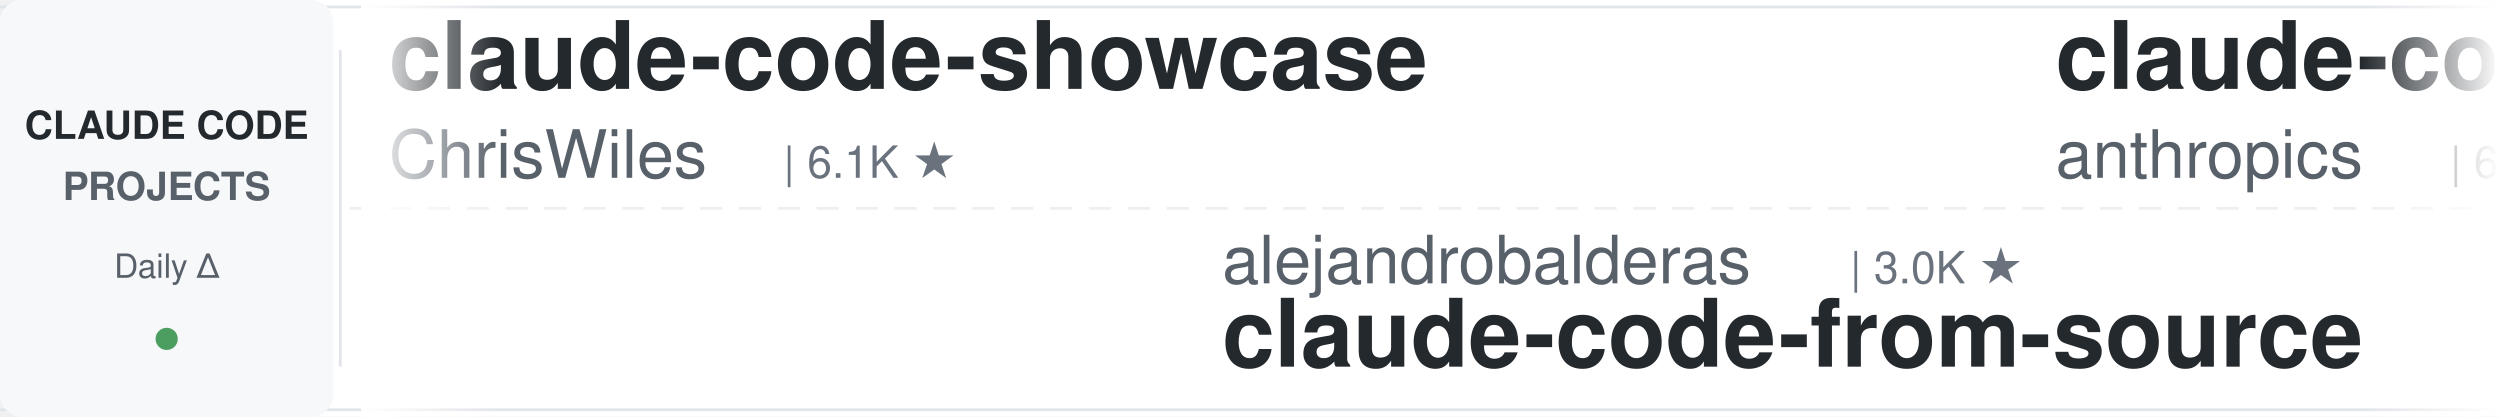
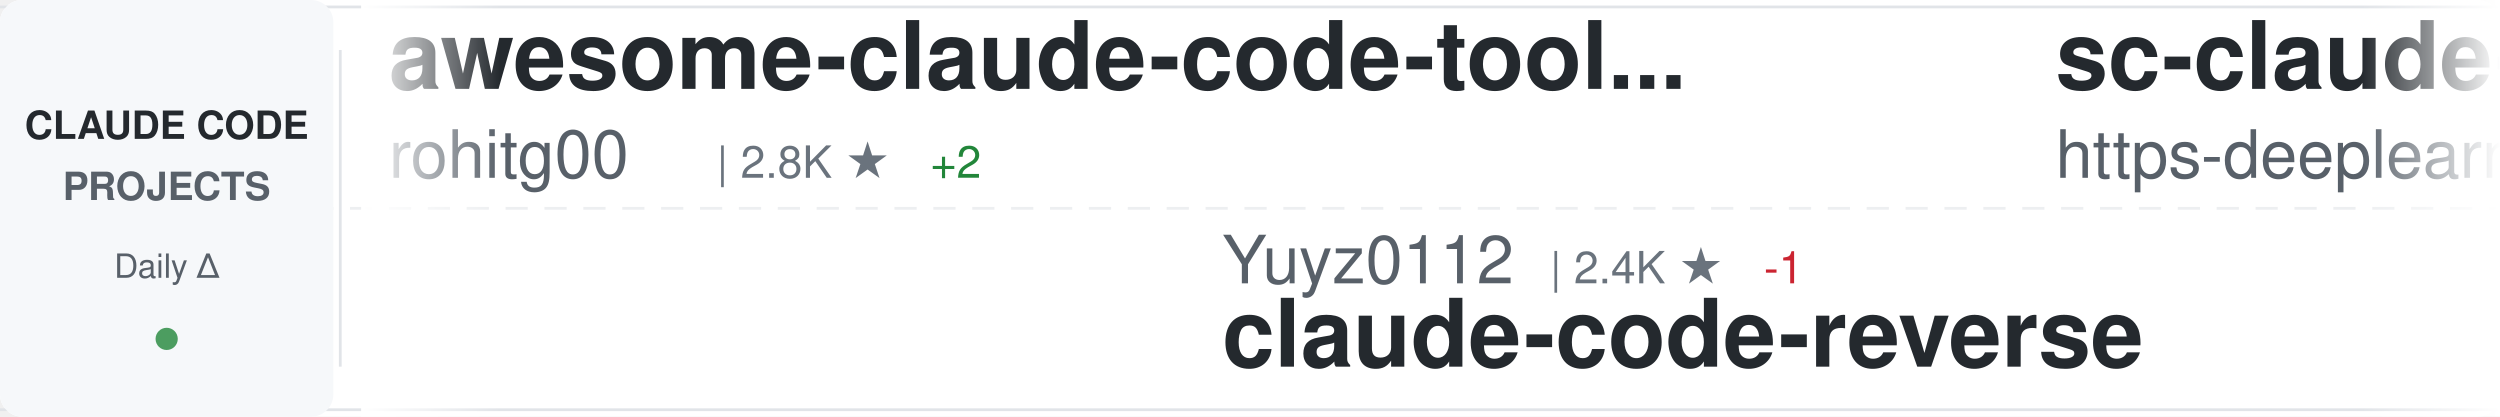
<svg xmlns="http://www.w3.org/2000/svg" width="900" height="150">
  <defs>
    <linearGradient id="awesomeLeftFade" x1="0%" y1="0%" x2="100%" y2="0%">
      <stop offset="0%" style="stop-color:#ffffff;stop-opacity:1" />
      <stop offset="100%" style="stop-color:#ffffff;stop-opacity:0" />
    </linearGradient>
    <linearGradient id="awesomeRightFade" x1="0%" y1="0%" x2="100%" y2="0%">
      <stop offset="0%" style="stop-color:#ffffff;stop-opacity:0" />
      <stop offset="100%" style="stop-color:#ffffff;stop-opacity:1" />
    </linearGradient>
  </defs>
  <rect width="900" height="150" fill="#ffffff" rx="8" />
  <rect x="0" y="2" width="900" height="1" fill="#e1e4e8" />
  <rect x="0" y="147" width="900" height="1" fill="#e1e4e8" />
  <line x1="0" y1="75" x2="900" y2="75" stroke="#e1e4e8" stroke-width="1" stroke-dasharray="8 6" opacity="0.6" />
  <rect x="0" y="0" width="120" height="150" fill="#f6f8fa" rx="8" />
  <text x="60" y="50" font-family="-apple-system, BlinkMacSystemFont, 'Segoe UI', Helvetica, Arial, sans-serif" font-size="14" font-weight="600" fill="#24292e" text-anchor="middle">CLAUDE CODE</text>
  <text x="60" y="72" font-family="-apple-system, BlinkMacSystemFont, 'Segoe UI', Helvetica, Arial, sans-serif" font-size="14" font-weight="600" fill="#586069" text-anchor="middle">PROJECTS</text>
  <text x="60" y="100" font-family="-apple-system, BlinkMacSystemFont, 'Segoe UI', Helvetica, Arial, sans-serif" font-size="12" font-weight="500" fill="#586069" text-anchor="middle">Daily Δ</text>
  <circle cx="60" cy="122" r="4" fill="#22863a" opacity="0.8" />
  <rect x="122" y="18" width="1" height="114" fill="#e1e4e8" />
  <clipPath id="awesomeTickerClip">
    <rect x="130" y="0" width="770" height="150" />
  </clipPath>
  <g clip-path="url(#awesomeTickerClip)">
    <g id="awesomeTickerItems">
      <animateTransform attributeName="transform" attributeType="XML" type="translate" from="0 0" to="-3000 0" dur="54s" repeatCount="indefinite" />
      <g transform="translate(0, 0)">
-         <text x="140" y="32" font-family="-apple-system, BlinkMacSystemFont, 'Segoe UI', Helvetica, Arial, sans-serif" font-size="34" font-weight="600" fill="#24292e">claude-code-showcase</text>
-         <text x="140" y="64" font-family="-apple-system, BlinkMacSystemFont, 'Segoe UI', Helvetica, Arial, sans-serif" font-size="24" font-weight="400" fill="#586069">ChrisWiles</text>
-         <text x="282" y="64" font-family="-apple-system, BlinkMacSystemFont, 'Segoe UI', Helvetica, Arial, sans-serif" font-size="16" font-weight="500" fill="#6a737d">| 6.1K ★</text>
+         <text x="140" y="32" font-family="-apple-system, BlinkMacSystemFont, 'Segoe UI', Helvetica, Arial, sans-serif" font-size="34" font-weight="600" fill="#24292e">awesome-claude-code-tool...</text>
+         <text x="140" y="64" font-family="-apple-system, BlinkMacSystemFont, 'Segoe UI', Helvetica, Arial, sans-serif" font-size="24" font-weight="400" fill="#586069">rohitg00</text>
+         <text x="258" y="64" font-family="-apple-system, BlinkMacSystemFont, 'Segoe UI', Helvetica, Arial, sans-serif" font-size="16" font-weight="500" fill="#6a737d">| 2.8K ★</text>
+         <text x="335" y="64" font-family="-apple-system, BlinkMacSystemFont, 'Segoe UI', Helvetica, Arial, sans-serif" font-size="16" font-weight="500" fill="#22863a"> +2</text>
      </g>
      <g transform="translate(300, 0)">
-         <text x="140" y="102" font-family="-apple-system, BlinkMacSystemFont, 'Segoe UI', Helvetica, Arial, sans-serif" font-size="24" font-weight="400" fill="#586069">alejandrobalderas</text>
-         <text x="366" y="102" font-family="-apple-system, BlinkMacSystemFont, 'Segoe UI', Helvetica, Arial, sans-serif" font-size="16" font-weight="500" fill="#6a737d">| 3.0K ★</text>
-         <text x="140" y="132" font-family="-apple-system, BlinkMacSystemFont, 'Segoe UI', Helvetica, Arial, sans-serif" font-size="34" font-weight="600" fill="#24292e">claude-code-from-source</text>
+         <text x="140" y="102" font-family="-apple-system, BlinkMacSystemFont, 'Segoe UI', Helvetica, Arial, sans-serif" font-size="24" font-weight="400" fill="#586069">Yuyz0112</text>
+         <text x="258" y="102" font-family="-apple-system, BlinkMacSystemFont, 'Segoe UI', Helvetica, Arial, sans-serif" font-size="16" font-weight="500" fill="#6a737d">| 2.4K ★</text>
+         <text x="335" y="102" font-family="-apple-system, BlinkMacSystemFont, 'Segoe UI', Helvetica, Arial, sans-serif" font-size="16" font-weight="500" fill="#cb2431"> -1</text>
+         <text x="140" y="132" font-family="-apple-system, BlinkMacSystemFont, 'Segoe UI', Helvetica, Arial, sans-serif" font-size="34" font-weight="600" fill="#24292e">claude-code-reverse</text>
      </g>
      <g transform="translate(600, 0)">
-         <text x="140" y="32" font-family="-apple-system, BlinkMacSystemFont, 'Segoe UI', Helvetica, Arial, sans-serif" font-size="34" font-weight="600" fill="#24292e">claude-code-security-rev...</text>
-         <text x="140" y="64" font-family="-apple-system, BlinkMacSystemFont, 'Segoe UI', Helvetica, Arial, sans-serif" font-size="24" font-weight="400" fill="#586069">anthropics</text>
-         <text x="282" y="64" font-family="-apple-system, BlinkMacSystemFont, 'Segoe UI', Helvetica, Arial, sans-serif" font-size="16" font-weight="500" fill="#6a737d">| 6.7K ★</text>
-         <text x="359" y="64" font-family="-apple-system, BlinkMacSystemFont, 'Segoe UI', Helvetica, Arial, sans-serif" font-size="16" font-weight="500" fill="#22863a"> +3</text>
+         <text x="140" y="32" font-family="-apple-system, BlinkMacSystemFont, 'Segoe UI', Helvetica, Arial, sans-serif" font-size="34" font-weight="600" fill="#24292e">sc-claude-code-files</text>
+         <text x="140" y="64" font-family="-apple-system, BlinkMacSystemFont, 'Segoe UI', Helvetica, Arial, sans-serif" font-size="24" font-weight="400" fill="#586069">https-deeplearning-ai</text>
+         <text x="414" y="64" font-family="-apple-system, BlinkMacSystemFont, 'Segoe UI', Helvetica, Arial, sans-serif" font-size="16" font-weight="500" fill="#6a737d">| 561 ★</text>
      </g>
      <g transform="translate(900, 0)">
-         <text x="140" y="102" font-family="-apple-system, BlinkMacSystemFont, 'Segoe UI', Helvetica, Arial, sans-serif" font-size="24" font-weight="400" fill="#586069">digitalsamba</text>
-         <text x="306" y="102" font-family="-apple-system, BlinkMacSystemFont, 'Segoe UI', Helvetica, Arial, sans-serif" font-size="16" font-weight="500" fill="#6a737d">| 2.4K ★</text>
-         <text x="383" y="102" font-family="-apple-system, BlinkMacSystemFont, 'Segoe UI', Helvetica, Arial, sans-serif" font-size="16" font-weight="500" fill="#22863a"> +1</text>
-         <text x="140" y="132" font-family="-apple-system, BlinkMacSystemFont, 'Segoe UI', Helvetica, Arial, sans-serif" font-size="34" font-weight="600" fill="#24292e">claude-code-video-toolki...</text>
+         <text x="140" y="102" font-family="-apple-system, BlinkMacSystemFont, 'Segoe UI', Helvetica, Arial, sans-serif" font-size="24" font-weight="400" fill="#586069">1rgs</text>
+         <text x="210" y="102" font-family="-apple-system, BlinkMacSystemFont, 'Segoe UI', Helvetica, Arial, sans-serif" font-size="16" font-weight="500" fill="#6a737d">| 3.8K ★</text>
+         <text x="140" y="132" font-family="-apple-system, BlinkMacSystemFont, 'Segoe UI', Helvetica, Arial, sans-serif" font-size="34" font-weight="600" fill="#24292e">claude-code-proxy</text>
      </g>
      <g transform="translate(1200, 0)">
-         <text x="140" y="32" font-family="-apple-system, BlinkMacSystemFont, 'Segoe UI', Helvetica, Arial, sans-serif" font-size="34" font-weight="600" fill="#24292e">claude-code-source</text>
-         <text x="140" y="64" font-family="-apple-system, BlinkMacSystemFont, 'Segoe UI', Helvetica, Arial, sans-serif" font-size="24" font-weight="400" fill="#586069">hangsman</text>
-         <text x="258" y="64" font-family="-apple-system, BlinkMacSystemFont, 'Segoe UI', Helvetica, Arial, sans-serif" font-size="16" font-weight="500" fill="#6a737d">| 799 ★</text>
+         <text x="140" y="32" font-family="-apple-system, BlinkMacSystemFont, 'Segoe UI', Helvetica, Arial, sans-serif" font-size="34" font-weight="600" fill="#24292e">claude-code-rev</text>
+         <text x="140" y="64" font-family="-apple-system, BlinkMacSystemFont, 'Segoe UI', Helvetica, Arial, sans-serif" font-size="24" font-weight="400" fill="#586069">oboard</text>
+         <text x="234" y="64" font-family="-apple-system, BlinkMacSystemFont, 'Segoe UI', Helvetica, Arial, sans-serif" font-size="16" font-weight="500" fill="#6a737d">| 3.3K ★</text>
      </g>
      <g transform="translate(1500, 0)">
-         <text x="140" y="102" font-family="-apple-system, BlinkMacSystemFont, 'Segoe UI', Helvetica, Arial, sans-serif" font-size="24" font-weight="400" fill="#586069">pedrohcgs</text>
-         <text x="270" y="102" font-family="-apple-system, BlinkMacSystemFont, 'Segoe UI', Helvetica, Arial, sans-serif" font-size="16" font-weight="500" fill="#6a737d">| 1.7K ★</text>
-         <text x="347" y="102" font-family="-apple-system, BlinkMacSystemFont, 'Segoe UI', Helvetica, Arial, sans-serif" font-size="16" font-weight="500" fill="#22863a"> +1</text>
-         <text x="140" y="132" font-family="-apple-system, BlinkMacSystemFont, 'Segoe UI', Helvetica, Arial, sans-serif" font-size="34" font-weight="600" fill="#24292e">claude-code-my-workflow</text>
+         <text x="140" y="102" font-family="-apple-system, BlinkMacSystemFont, 'Segoe UI', Helvetica, Arial, sans-serif" font-size="24" font-weight="400" fill="#586069">Chachamaru127</text>
+         <text x="318" y="102" font-family="-apple-system, BlinkMacSystemFont, 'Segoe UI', Helvetica, Arial, sans-serif" font-size="16" font-weight="500" fill="#6a737d">| 3.2K ★</text>
+         <text x="395" y="102" font-family="-apple-system, BlinkMacSystemFont, 'Segoe UI', Helvetica, Arial, sans-serif" font-size="16" font-weight="500" fill="#22863a"> +1</text>
+         <text x="140" y="132" font-family="-apple-system, BlinkMacSystemFont, 'Segoe UI', Helvetica, Arial, sans-serif" font-size="34" font-weight="600" fill="#24292e">claude-code-harness</text>
      </g>
      <g transform="translate(1800, 0)">
-         <text x="140" y="32" font-family="-apple-system, BlinkMacSystemFont, 'Segoe UI', Helvetica, Arial, sans-serif" font-size="34" font-weight="600" fill="#24292e">claude-code-system-promp...</text>
-         <text x="140" y="64" font-family="-apple-system, BlinkMacSystemFont, 'Segoe UI', Helvetica, Arial, sans-serif" font-size="24" font-weight="400" fill="#586069">Piebald-AI</text>
-         <text x="282" y="64" font-family="-apple-system, BlinkMacSystemFont, 'Segoe UI', Helvetica, Arial, sans-serif" font-size="16" font-weight="500" fill="#6a737d">| 13.1K ★</text>
-         <text x="368" y="64" font-family="-apple-system, BlinkMacSystemFont, 'Segoe UI', Helvetica, Arial, sans-serif" font-size="16" font-weight="500" fill="#22863a"> +3</text>
+         <text x="140" y="32" font-family="-apple-system, BlinkMacSystemFont, 'Segoe UI', Helvetica, Arial, sans-serif" font-size="34" font-weight="600" fill="#24292e">claude_codex_bridge</text>
+         <text x="140" y="64" font-family="-apple-system, BlinkMacSystemFont, 'Segoe UI', Helvetica, Arial, sans-serif" font-size="24" font-weight="400" fill="#586069">SeemSeam</text>
+         <text x="258" y="64" font-family="-apple-system, BlinkMacSystemFont, 'Segoe UI', Helvetica, Arial, sans-serif" font-size="16" font-weight="500" fill="#6a737d">| 3.6K ★</text>
      </g>
      <g transform="translate(2100, 0)">
-         <text x="140" y="102" font-family="-apple-system, BlinkMacSystemFont, 'Segoe UI', Helvetica, Arial, sans-serif" font-size="24" font-weight="400" fill="#586069">kodu-ai</text>
-         <text x="246" y="102" font-family="-apple-system, BlinkMacSystemFont, 'Segoe UI', Helvetica, Arial, sans-serif" font-size="16" font-weight="500" fill="#6a737d">| 5.2K ★</text>
-         <text x="140" y="132" font-family="-apple-system, BlinkMacSystemFont, 'Segoe UI', Helvetica, Arial, sans-serif" font-size="34" font-weight="600" fill="#24292e">claude-coder</text>
+         <text x="140" y="102" font-family="-apple-system, BlinkMacSystemFont, 'Segoe UI', Helvetica, Arial, sans-serif" font-size="24" font-weight="400" fill="#586069">edmund-io</text>
+         <text x="270" y="102" font-family="-apple-system, BlinkMacSystemFont, 'Segoe UI', Helvetica, Arial, sans-serif" font-size="16" font-weight="500" fill="#6a737d">| 1.5K ★</text>
+         <text x="140" y="132" font-family="-apple-system, BlinkMacSystemFont, 'Segoe UI', Helvetica, Arial, sans-serif" font-size="34" font-weight="600" fill="#24292e">edmunds-claude-code</text>
      </g>
      <g transform="translate(2400, 0)">
-         <text x="140" y="32" font-family="-apple-system, BlinkMacSystemFont, 'Segoe UI', Helvetica, Arial, sans-serif" font-size="34" font-weight="600" fill="#24292e">learn-claude-code</text>
-         <text x="140" y="64" font-family="-apple-system, BlinkMacSystemFont, 'Segoe UI', Helvetica, Arial, sans-serif" font-size="24" font-weight="400" fill="#586069">shareAI-lab</text>
-         <text x="294" y="64" font-family="-apple-system, BlinkMacSystemFont, 'Segoe UI', Helvetica, Arial, sans-serif" font-size="16" font-weight="500" fill="#6a737d">| 79.8K ★</text>
-         <text x="380" y="64" font-family="-apple-system, BlinkMacSystemFont, 'Segoe UI', Helvetica, Arial, sans-serif" font-size="16" font-weight="500" fill="#22863a"> +9</text>
+         <text x="140" y="32" font-family="-apple-system, BlinkMacSystemFont, 'Segoe UI', Helvetica, Arial, sans-serif" font-size="34" font-weight="600" fill="#24292e">Claude-Code-Source-Study</text>
+         <text x="140" y="64" font-family="-apple-system, BlinkMacSystemFont, 'Segoe UI', Helvetica, Arial, sans-serif" font-size="24" font-weight="400" fill="#586069">luyao618</text>
+         <text x="258" y="64" font-family="-apple-system, BlinkMacSystemFont, 'Segoe UI', Helvetica, Arial, sans-serif" font-size="16" font-weight="500" fill="#6a737d">| 1.7K ★</text>
      </g>
      <g transform="translate(2700, 0)">
-         <text x="140" y="102" font-family="-apple-system, BlinkMacSystemFont, 'Segoe UI', Helvetica, Arial, sans-serif" font-size="24" font-weight="400" fill="#586069">techjarves</text>
-         <text x="282" y="102" font-family="-apple-system, BlinkMacSystemFont, 'Segoe UI', Helvetica, Arial, sans-serif" font-size="16" font-weight="500" fill="#6a737d">| 1.6K ★</text>
-         <text x="359" y="102" font-family="-apple-system, BlinkMacSystemFont, 'Segoe UI', Helvetica, Arial, sans-serif" font-size="16" font-weight="500" fill="#22863a"> +2</text>
-         <text x="140" y="132" font-family="-apple-system, BlinkMacSystemFont, 'Segoe UI', Helvetica, Arial, sans-serif" font-size="34" font-weight="600" fill="#24292e">ClaudeCode-Portable</text>
+         <text x="140" y="102" font-family="-apple-system, BlinkMacSystemFont, 'Segoe UI', Helvetica, Arial, sans-serif" font-size="24" font-weight="400" fill="#586069">anthropics</text>
+         <text x="282" y="102" font-family="-apple-system, BlinkMacSystemFont, 'Segoe UI', Helvetica, Arial, sans-serif" font-size="16" font-weight="500" fill="#6a737d">| 1.0K ★</text>
+         <text x="140" y="132" font-family="-apple-system, BlinkMacSystemFont, 'Segoe UI', Helvetica, Arial, sans-serif" font-size="34" font-weight="600" fill="#24292e">claude-code-base-action</text>
      </g>
      <g transform="translate(3000, 0)">
-         <text x="140" y="32" font-family="-apple-system, BlinkMacSystemFont, 'Segoe UI', Helvetica, Arial, sans-serif" font-size="34" font-weight="600" fill="#24292e">claude-code-showcase</text>
-         <text x="140" y="64" font-family="-apple-system, BlinkMacSystemFont, 'Segoe UI', Helvetica, Arial, sans-serif" font-size="24" font-weight="400" fill="#586069">ChrisWiles</text>
-         <text x="282" y="64" font-family="-apple-system, BlinkMacSystemFont, 'Segoe UI', Helvetica, Arial, sans-serif" font-size="16" font-weight="500" fill="#6a737d">| 6.1K ★</text>
+         <text x="140" y="32" font-family="-apple-system, BlinkMacSystemFont, 'Segoe UI', Helvetica, Arial, sans-serif" font-size="34" font-weight="600" fill="#24292e">awesome-claude-code-tool...</text>
+         <text x="140" y="64" font-family="-apple-system, BlinkMacSystemFont, 'Segoe UI', Helvetica, Arial, sans-serif" font-size="24" font-weight="400" fill="#586069">rohitg00</text>
+         <text x="258" y="64" font-family="-apple-system, BlinkMacSystemFont, 'Segoe UI', Helvetica, Arial, sans-serif" font-size="16" font-weight="500" fill="#6a737d">| 2.8K ★</text>
+         <text x="335" y="64" font-family="-apple-system, BlinkMacSystemFont, 'Segoe UI', Helvetica, Arial, sans-serif" font-size="16" font-weight="500" fill="#22863a"> +2</text>
      </g>
      <g transform="translate(3300, 0)">
-         <text x="140" y="102" font-family="-apple-system, BlinkMacSystemFont, 'Segoe UI', Helvetica, Arial, sans-serif" font-size="24" font-weight="400" fill="#586069">alejandrobalderas</text>
-         <text x="366" y="102" font-family="-apple-system, BlinkMacSystemFont, 'Segoe UI', Helvetica, Arial, sans-serif" font-size="16" font-weight="500" fill="#6a737d">| 3.0K ★</text>
-         <text x="140" y="132" font-family="-apple-system, BlinkMacSystemFont, 'Segoe UI', Helvetica, Arial, sans-serif" font-size="34" font-weight="600" fill="#24292e">claude-code-from-source</text>
+         <text x="140" y="102" font-family="-apple-system, BlinkMacSystemFont, 'Segoe UI', Helvetica, Arial, sans-serif" font-size="24" font-weight="400" fill="#586069">Yuyz0112</text>
+         <text x="258" y="102" font-family="-apple-system, BlinkMacSystemFont, 'Segoe UI', Helvetica, Arial, sans-serif" font-size="16" font-weight="500" fill="#6a737d">| 2.4K ★</text>
+         <text x="335" y="102" font-family="-apple-system, BlinkMacSystemFont, 'Segoe UI', Helvetica, Arial, sans-serif" font-size="16" font-weight="500" fill="#cb2431"> -1</text>
+         <text x="140" y="132" font-family="-apple-system, BlinkMacSystemFont, 'Segoe UI', Helvetica, Arial, sans-serif" font-size="34" font-weight="600" fill="#24292e">claude-code-reverse</text>
      </g>
      <g transform="translate(3600, 0)">
-         <text x="140" y="32" font-family="-apple-system, BlinkMacSystemFont, 'Segoe UI', Helvetica, Arial, sans-serif" font-size="34" font-weight="600" fill="#24292e">claude-code-security-rev...</text>
-         <text x="140" y="64" font-family="-apple-system, BlinkMacSystemFont, 'Segoe UI', Helvetica, Arial, sans-serif" font-size="24" font-weight="400" fill="#586069">anthropics</text>
-         <text x="282" y="64" font-family="-apple-system, BlinkMacSystemFont, 'Segoe UI', Helvetica, Arial, sans-serif" font-size="16" font-weight="500" fill="#6a737d">| 6.7K ★</text>
-         <text x="359" y="64" font-family="-apple-system, BlinkMacSystemFont, 'Segoe UI', Helvetica, Arial, sans-serif" font-size="16" font-weight="500" fill="#22863a"> +3</text>
+         <text x="140" y="32" font-family="-apple-system, BlinkMacSystemFont, 'Segoe UI', Helvetica, Arial, sans-serif" font-size="34" font-weight="600" fill="#24292e">sc-claude-code-files</text>
+         <text x="140" y="64" font-family="-apple-system, BlinkMacSystemFont, 'Segoe UI', Helvetica, Arial, sans-serif" font-size="24" font-weight="400" fill="#586069">https-deeplearning-ai</text>
+         <text x="414" y="64" font-family="-apple-system, BlinkMacSystemFont, 'Segoe UI', Helvetica, Arial, sans-serif" font-size="16" font-weight="500" fill="#6a737d">| 561 ★</text>
      </g>
      <g transform="translate(3900, 0)">
-         <text x="140" y="102" font-family="-apple-system, BlinkMacSystemFont, 'Segoe UI', Helvetica, Arial, sans-serif" font-size="24" font-weight="400" fill="#586069">digitalsamba</text>
-         <text x="306" y="102" font-family="-apple-system, BlinkMacSystemFont, 'Segoe UI', Helvetica, Arial, sans-serif" font-size="16" font-weight="500" fill="#6a737d">| 2.4K ★</text>
-         <text x="383" y="102" font-family="-apple-system, BlinkMacSystemFont, 'Segoe UI', Helvetica, Arial, sans-serif" font-size="16" font-weight="500" fill="#22863a"> +1</text>
-         <text x="140" y="132" font-family="-apple-system, BlinkMacSystemFont, 'Segoe UI', Helvetica, Arial, sans-serif" font-size="34" font-weight="600" fill="#24292e">claude-code-video-toolki...</text>
+         <text x="140" y="102" font-family="-apple-system, BlinkMacSystemFont, 'Segoe UI', Helvetica, Arial, sans-serif" font-size="24" font-weight="400" fill="#586069">1rgs</text>
+         <text x="210" y="102" font-family="-apple-system, BlinkMacSystemFont, 'Segoe UI', Helvetica, Arial, sans-serif" font-size="16" font-weight="500" fill="#6a737d">| 3.8K ★</text>
+         <text x="140" y="132" font-family="-apple-system, BlinkMacSystemFont, 'Segoe UI', Helvetica, Arial, sans-serif" font-size="34" font-weight="600" fill="#24292e">claude-code-proxy</text>
      </g>
    </g>
  </g>
  <rect x="130" y="0" width="50" height="150" fill="url(#awesomeLeftFade)" />
  <rect x="850" y="0" width="50" height="150" fill="url(#awesomeRightFade)" />
</svg>
